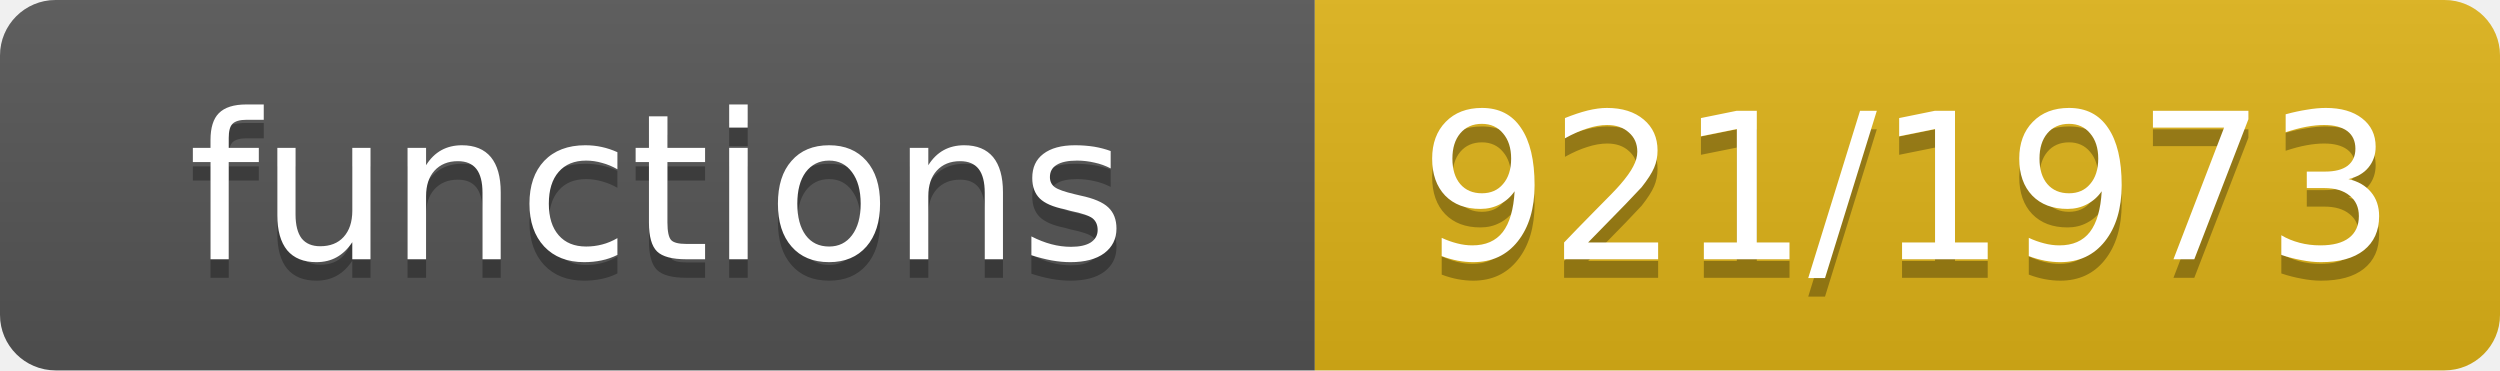
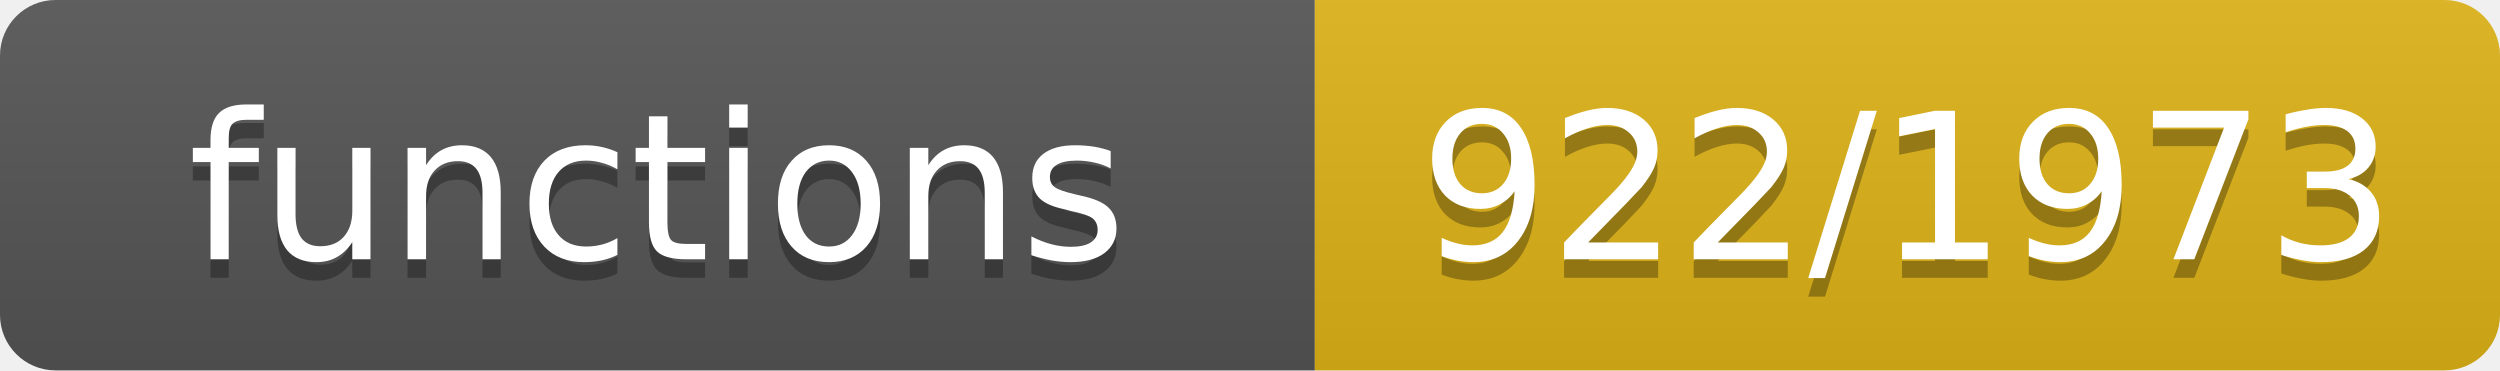
- <svg xmlns="http://www.w3.org/2000/svg" width="135" height="20" role="img" aria-label="functions: 921/1973">
+ <svg xmlns="http://www.w3.org/2000/svg" width="135" height="20" role="img" aria-label="functions: 922/1973">
  <linearGradient id="s" x2="0" y2="100%">
    <stop offset="0" stop-color="#bbb" stop-opacity=".1" />
    <stop offset="1" stop-opacity=".1" />
  </linearGradient>
  <clipPath id="r">
    <rect width="135" height="20" rx="3" fill="#fff" />
  </clipPath>
  <g clip-path="url(#r)">
    <rect width="71" height="20" fill="#555" />
    <rect x="71" width="64" height="20" fill="#dfb317" />
    <rect width="135" height="20" fill="url(#s)" />
  </g>
  <g fill="#fff" text-anchor="middle" font-family="Verdana,Geneva,DejaVu Sans,sans-serif" font-size="11">
    <text x="35.5" y="15" fill="#010101" fill-opacity=".3">functions</text>
    <text x="35.5" y="14">functions</text>
-     <text x="103.0" y="15" fill="#010101" fill-opacity=".3">921/1973</text>
-     <text x="103.0" y="14">921/1973</text>
+     <text x="103.0" y="15" fill="#010101" fill-opacity=".3">922/1973</text>
+     <text x="103.0" y="14">922/1973</text>
  </g>
</svg>
